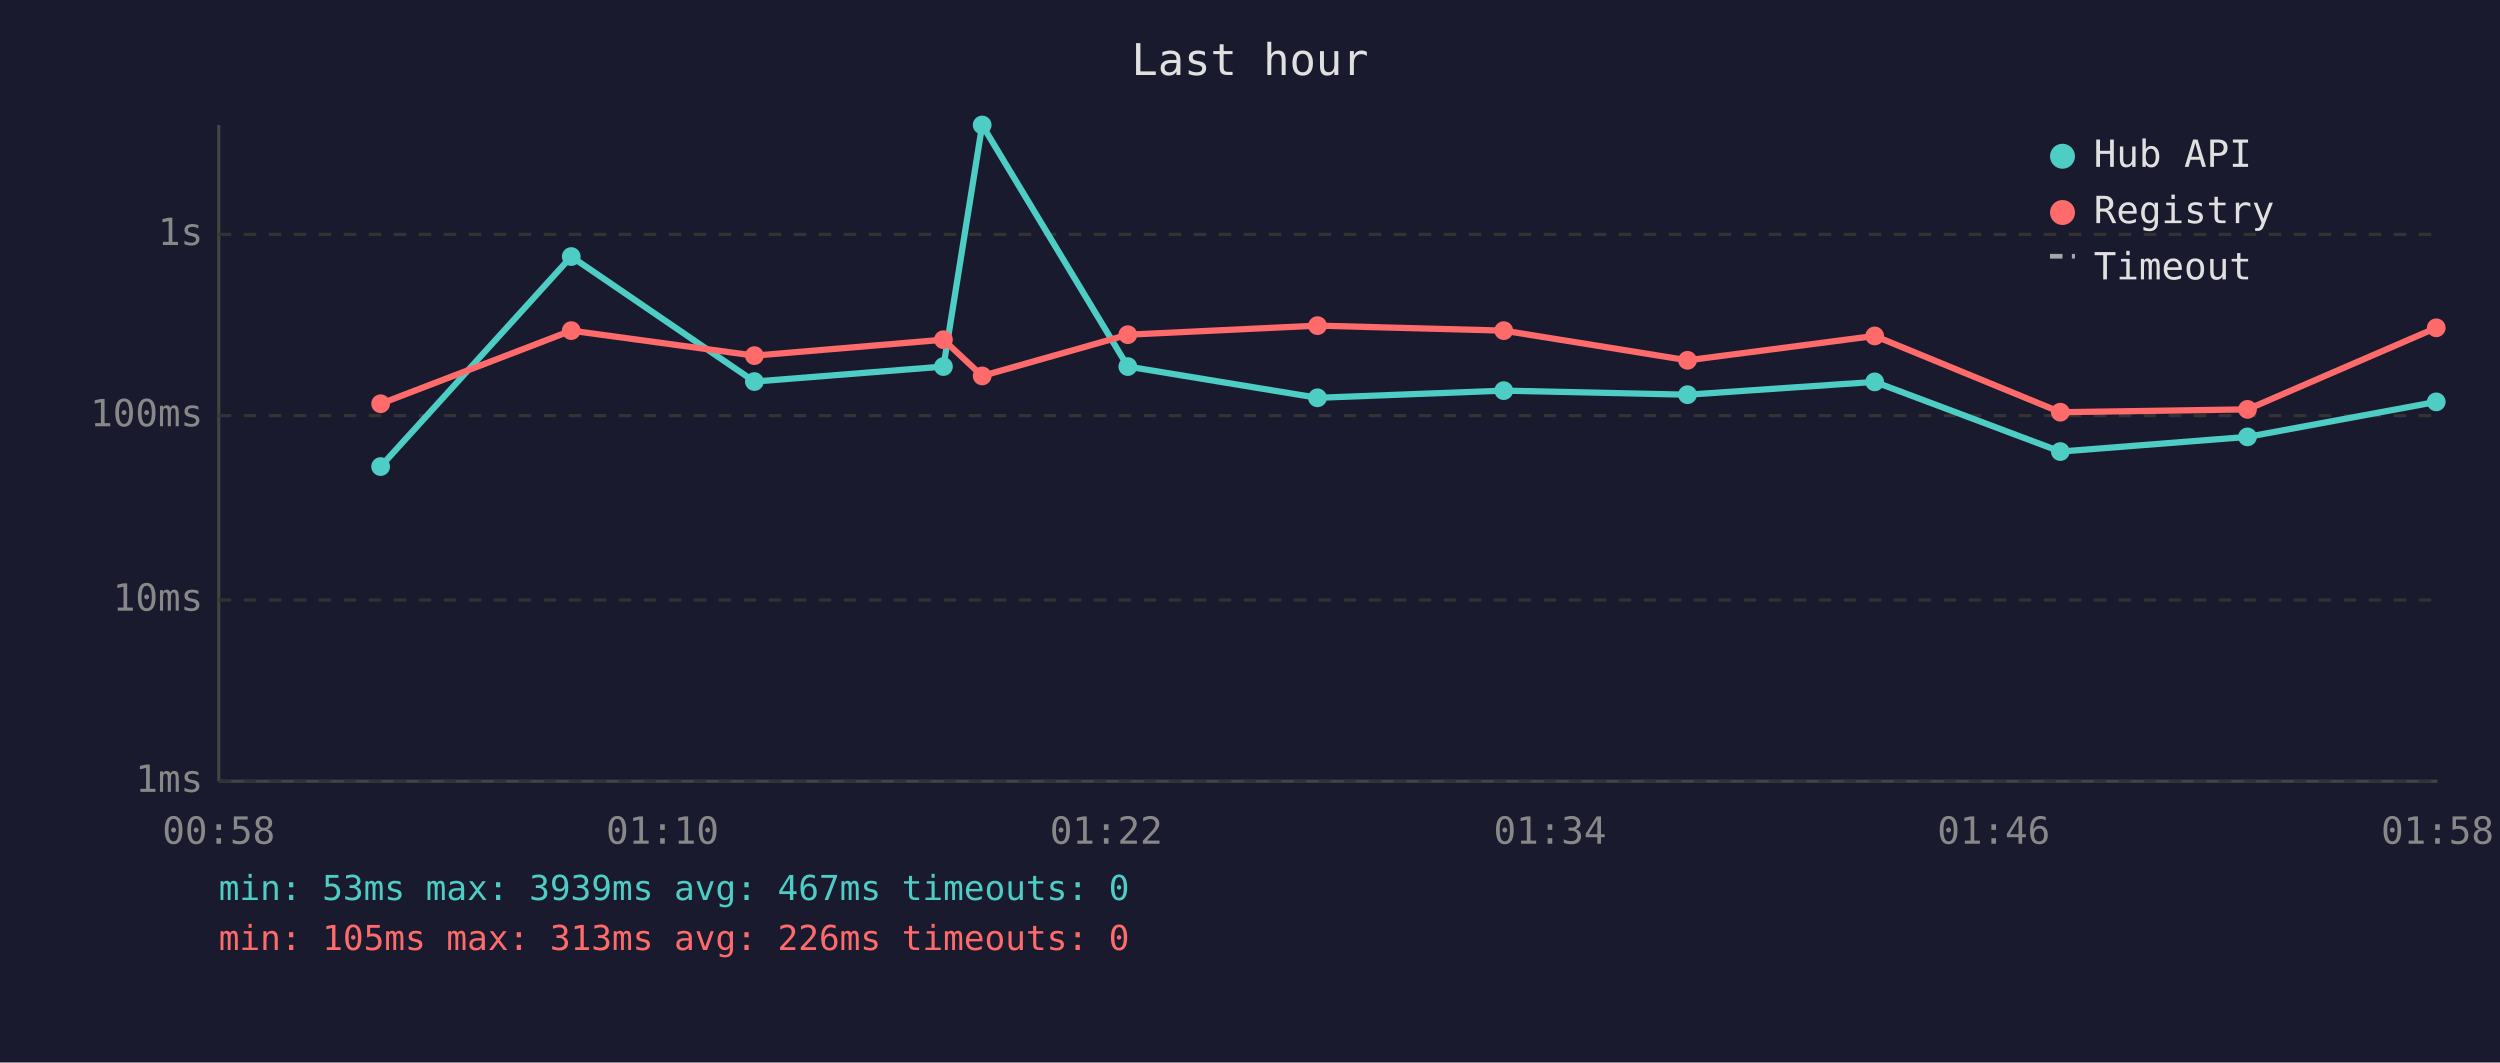
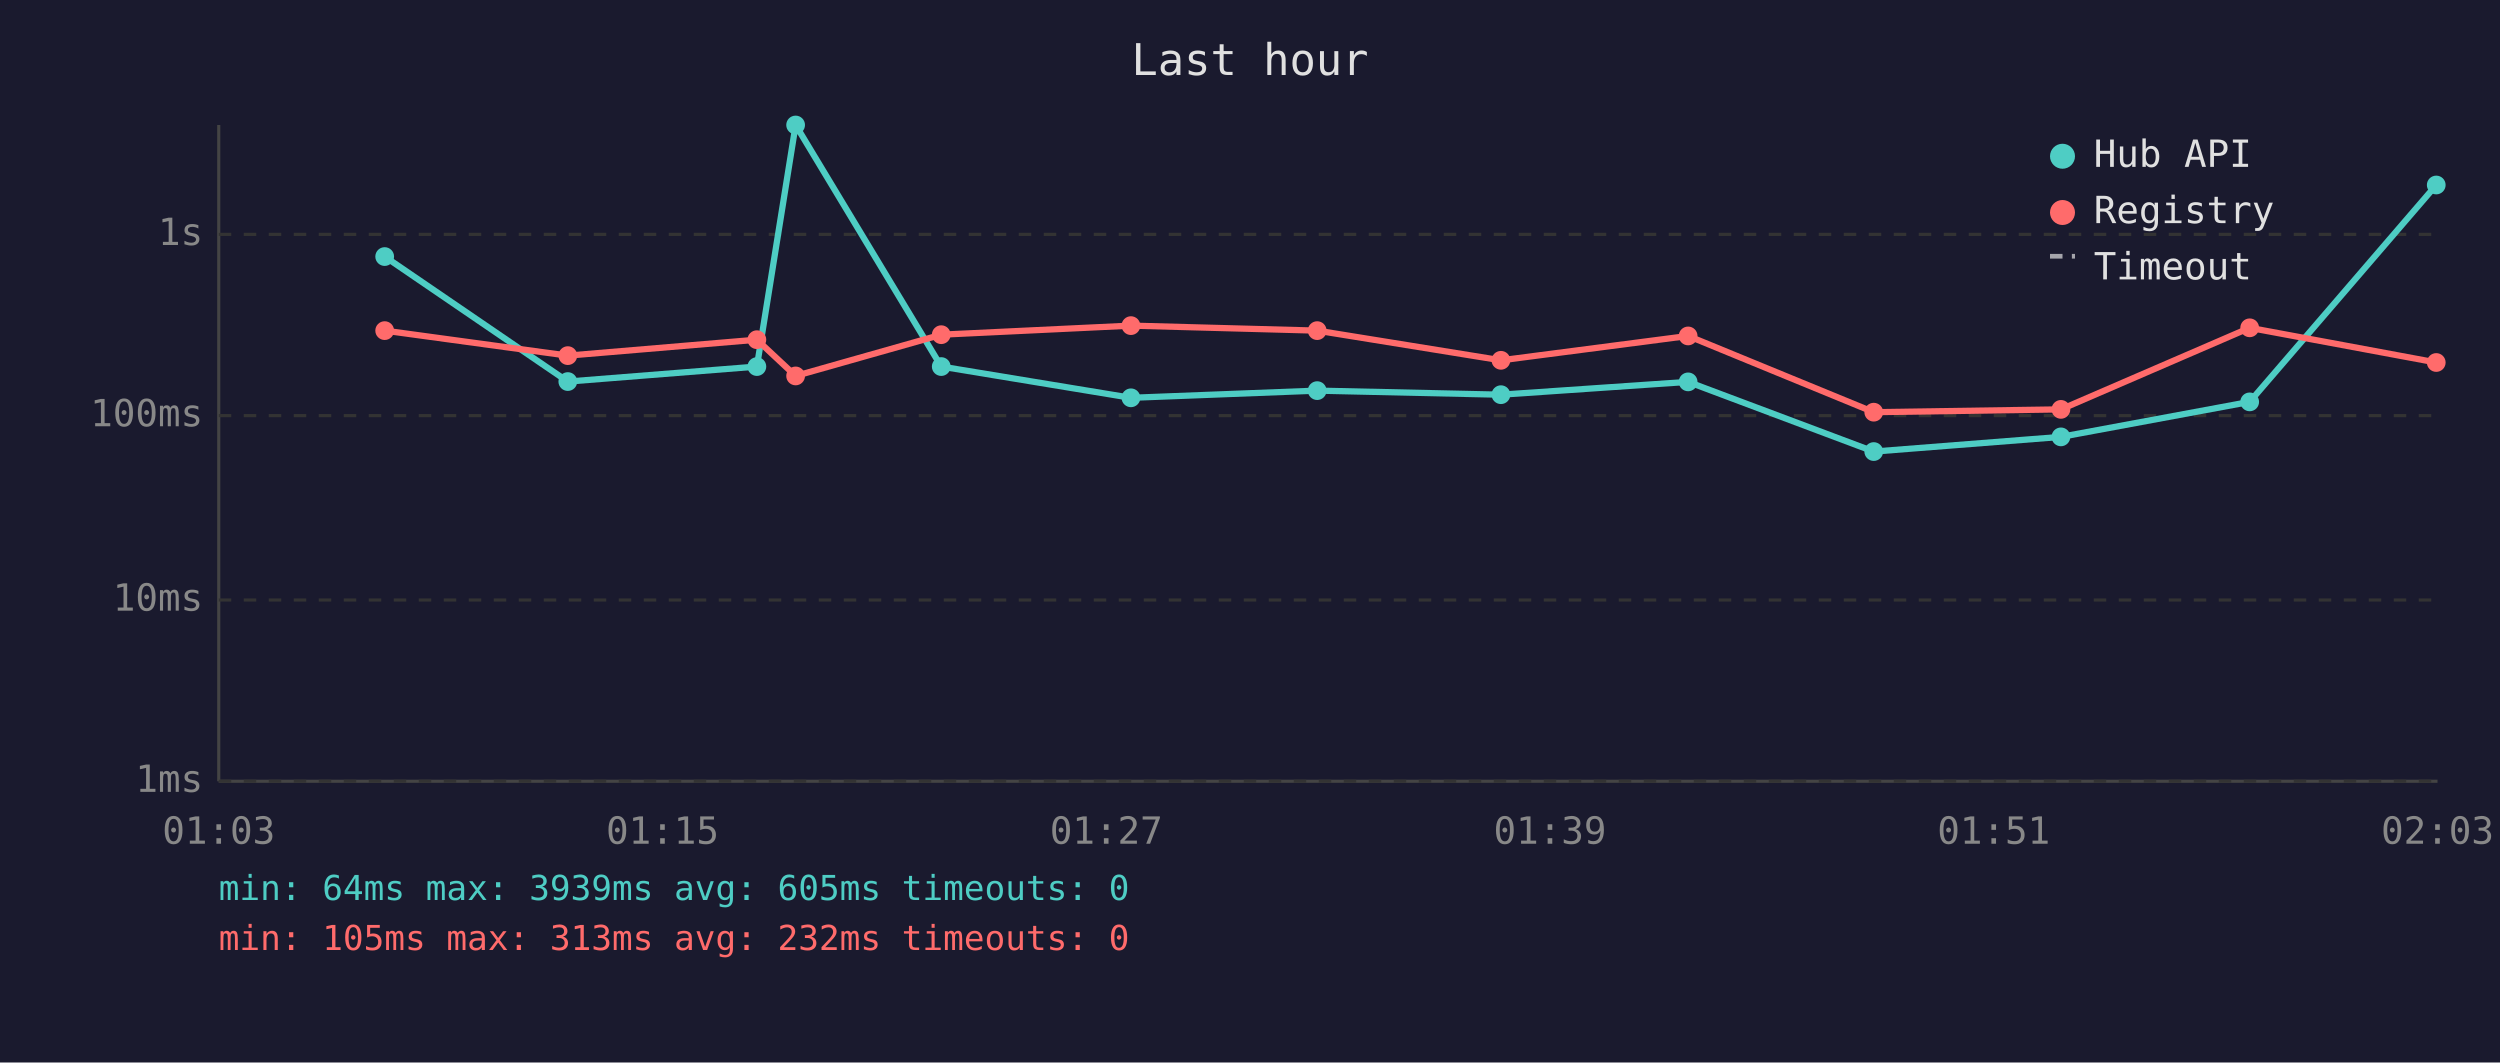
<svg xmlns="http://www.w3.org/2000/svg" viewBox="0 0 800 340" font-family="monospace" font-size="12">
  <rect width="800" height="340" fill="#1a1a2e" />
  <text x="400" y="24" fill="#e0e0e0" font-size="14" text-anchor="middle">Last hour</text>
  <line x1="70" y1="40" x2="70" y2="250" stroke="#444" stroke-width="1" />
  <line x1="70" y1="250" x2="780" y2="250" stroke="#444" stroke-width="1" />
  <line x1="70" y1="250" x2="780" y2="250" stroke="#333" stroke-width="1" stroke-dasharray="4" />
  <text x="65" y="250" fill="#888" text-anchor="end" dominant-baseline="middle">1ms</text>
  <line x1="70" y1="192" x2="780" y2="192" stroke="#333" stroke-width="1" stroke-dasharray="4" />
  <text x="65" y="192" fill="#888" text-anchor="end" dominant-baseline="middle">10ms</text>
  <line x1="70" y1="133" x2="780" y2="133" stroke="#333" stroke-width="1" stroke-dasharray="4" />
  <text x="65" y="133" fill="#888" text-anchor="end" dominant-baseline="middle">100ms</text>
  <line x1="70" y1="75" x2="780" y2="75" stroke="#333" stroke-width="1" stroke-dasharray="4" />
  <text x="65" y="75" fill="#888" text-anchor="end" dominant-baseline="middle">1s</text>
-   <text x="70" y="270" fill="#888" text-anchor="middle">00:58</text>
-   <text x="212" y="270" fill="#888" text-anchor="middle">01:10</text>
-   <text x="354" y="270" fill="#888" text-anchor="middle">01:22</text>
-   <text x="496" y="270" fill="#888" text-anchor="middle">01:34</text>
-   <text x="638" y="270" fill="#888" text-anchor="middle">01:46</text>
-   <text x="780" y="270" fill="#888" text-anchor="middle">01:58</text>
-   <polyline points="121.8,149.3 182.8,82.1 241.4,122.1 301.9,117.3 314.3,40.0 360.9,117.3 421.6,127.3 481.2,125.0 540.0,126.3 599.9,122.2 659.3,144.5 719.2,139.8 779.6,128.6" fill="none" stroke="#4ecdc4" stroke-width="2" opacity="1" />
-   <circle cx="121.8" cy="149.3" r="3" fill="#4ecdc4" />
-   <circle cx="182.8" cy="82.1" r="3" fill="#4ecdc4" />
-   <circle cx="241.4" cy="122.1" r="3" fill="#4ecdc4" />
-   <circle cx="301.9" cy="117.3" r="3" fill="#4ecdc4" />
-   <circle cx="314.3" cy="40.0" r="3" fill="#4ecdc4" />
-   <circle cx="360.9" cy="117.3" r="3" fill="#4ecdc4" />
-   <circle cx="421.6" cy="127.3" r="3" fill="#4ecdc4" />
-   <circle cx="481.2" cy="125.0" r="3" fill="#4ecdc4" />
-   <circle cx="540.0" cy="126.3" r="3" fill="#4ecdc4" />
-   <circle cx="599.9" cy="122.2" r="3" fill="#4ecdc4" />
-   <circle cx="659.3" cy="144.5" r="3" fill="#4ecdc4" />
-   <circle cx="719.2" cy="139.8" r="3" fill="#4ecdc4" />
-   <circle cx="779.6" cy="128.6" r="3" fill="#4ecdc4" />
-   <polyline points="121.8,129.2 182.8,105.8 241.4,113.8 301.9,108.7 314.3,120.3 360.9,107.1 421.6,104.2 481.2,105.8 540.0,115.3 599.9,107.5 659.3,131.9 719.2,131.0 779.6,104.9" fill="none" stroke="#ff6b6b" stroke-width="2" opacity="1" />
-   <circle cx="121.8" cy="129.2" r="3" fill="#ff6b6b" />
-   <circle cx="182.8" cy="105.8" r="3" fill="#ff6b6b" />
-   <circle cx="241.4" cy="113.8" r="3" fill="#ff6b6b" />
-   <circle cx="301.9" cy="108.7" r="3" fill="#ff6b6b" />
-   <circle cx="314.3" cy="120.3" r="3" fill="#ff6b6b" />
-   <circle cx="360.9" cy="107.1" r="3" fill="#ff6b6b" />
-   <circle cx="421.6" cy="104.2" r="3" fill="#ff6b6b" />
-   <circle cx="481.2" cy="105.8" r="3" fill="#ff6b6b" />
-   <circle cx="540.0" cy="115.3" r="3" fill="#ff6b6b" />
-   <circle cx="599.9" cy="107.5" r="3" fill="#ff6b6b" />
-   <circle cx="659.3" cy="131.9" r="3" fill="#ff6b6b" />
-   <circle cx="719.2" cy="131.0" r="3" fill="#ff6b6b" />
-   <circle cx="779.6" cy="104.9" r="3" fill="#ff6b6b" />
+   <text x="70" y="270" fill="#888" text-anchor="middle">01:03</text>
+   <text x="212" y="270" fill="#888" text-anchor="middle">01:15</text>
+   <text x="354" y="270" fill="#888" text-anchor="middle">01:27</text>
+   <text x="496" y="270" fill="#888" text-anchor="middle">01:39</text>
+   <text x="638" y="270" fill="#888" text-anchor="middle">01:51</text>
+   <text x="780" y="270" fill="#888" text-anchor="middle">02:03</text>
+   <polyline points="123.1,82.1 181.7,122.1 242.2,117.3 254.6,40.0 301.2,117.3 361.9,127.3 421.5,125.0 480.3,126.3 540.2,122.2 599.6,144.5 659.5,139.8 719.9,128.6 779.6,59.2" fill="none" stroke="#4ecdc4" stroke-width="2" opacity="1" />
+   <circle cx="123.1" cy="82.1" r="3" fill="#4ecdc4" />
+   <circle cx="181.7" cy="122.1" r="3" fill="#4ecdc4" />
+   <circle cx="242.2" cy="117.3" r="3" fill="#4ecdc4" />
+   <circle cx="254.6" cy="40.0" r="3" fill="#4ecdc4" />
+   <circle cx="301.2" cy="117.3" r="3" fill="#4ecdc4" />
+   <circle cx="361.9" cy="127.3" r="3" fill="#4ecdc4" />
+   <circle cx="421.5" cy="125.0" r="3" fill="#4ecdc4" />
+   <circle cx="480.3" cy="126.3" r="3" fill="#4ecdc4" />
+   <circle cx="540.2" cy="122.2" r="3" fill="#4ecdc4" />
+   <circle cx="599.6" cy="144.5" r="3" fill="#4ecdc4" />
+   <circle cx="659.5" cy="139.8" r="3" fill="#4ecdc4" />
+   <circle cx="719.9" cy="128.6" r="3" fill="#4ecdc4" />
+   <circle cx="779.6" cy="59.2" r="3" fill="#4ecdc4" />
+   <polyline points="123.1,105.8 181.7,113.8 242.2,108.7 254.6,120.3 301.2,107.1 361.9,104.2 421.5,105.8 480.3,115.3 540.2,107.5 599.6,131.9 659.5,131.0 719.9,104.9 779.6,116.0" fill="none" stroke="#ff6b6b" stroke-width="2" opacity="1" />
+   <circle cx="123.1" cy="105.8" r="3" fill="#ff6b6b" />
+   <circle cx="181.7" cy="113.8" r="3" fill="#ff6b6b" />
+   <circle cx="242.2" cy="108.7" r="3" fill="#ff6b6b" />
+   <circle cx="254.6" cy="120.3" r="3" fill="#ff6b6b" />
+   <circle cx="301.2" cy="107.1" r="3" fill="#ff6b6b" />
+   <circle cx="361.9" cy="104.2" r="3" fill="#ff6b6b" />
+   <circle cx="421.5" cy="105.8" r="3" fill="#ff6b6b" />
+   <circle cx="480.3" cy="115.3" r="3" fill="#ff6b6b" />
+   <circle cx="540.2" cy="107.5" r="3" fill="#ff6b6b" />
+   <circle cx="599.6" cy="131.9" r="3" fill="#ff6b6b" />
+   <circle cx="659.5" cy="131.0" r="3" fill="#ff6b6b" />
+   <circle cx="719.9" cy="104.9" r="3" fill="#ff6b6b" />
+   <circle cx="779.6" cy="116.0" r="3" fill="#ff6b6b" />
  <circle cx="660" cy="50" r="4" fill="#4ecdc4" />
  <text x="670" y="50" fill="#e0e0e0" dominant-baseline="middle">Hub API</text>
  <circle cx="660" cy="68" r="4" fill="#ff6b6b" />
  <text x="670" y="68" fill="#e0e0e0" dominant-baseline="middle">Registry</text>
  <line x1="656" y1="82" x2="664" y2="82" stroke="#e0e0e0" stroke-width="1.5" stroke-dasharray="4,3" opacity="0.7" />
  <text x="670" y="86" fill="#e0e0e0" dominant-baseline="middle">Timeout</text>
-   <text x="70" y="288" fill="#4ecdc4" font-size="11">min: 53ms  max: 3939ms  avg: 467ms  timeouts: 0</text>
-   <text x="70" y="304" fill="#ff6b6b" font-size="11">min: 105ms  max: 313ms  avg: 226ms  timeouts: 0</text>
+   <text x="70" y="288" fill="#4ecdc4" font-size="11">min: 64ms  max: 3939ms  avg: 605ms  timeouts: 0</text>
+   <text x="70" y="304" fill="#ff6b6b" font-size="11">min: 105ms  max: 313ms  avg: 232ms  timeouts: 0</text>
</svg>
